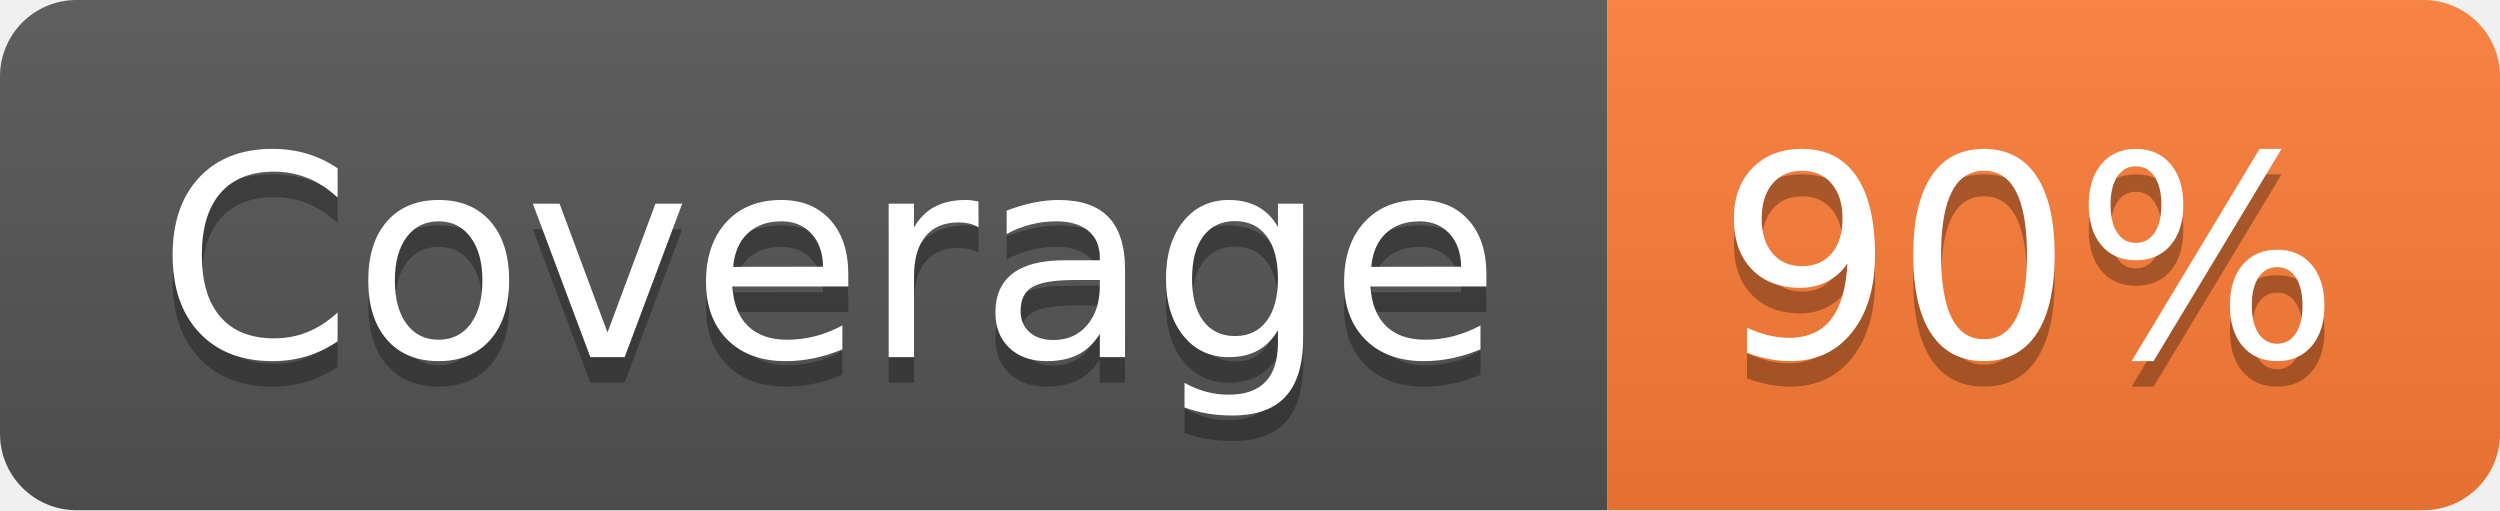
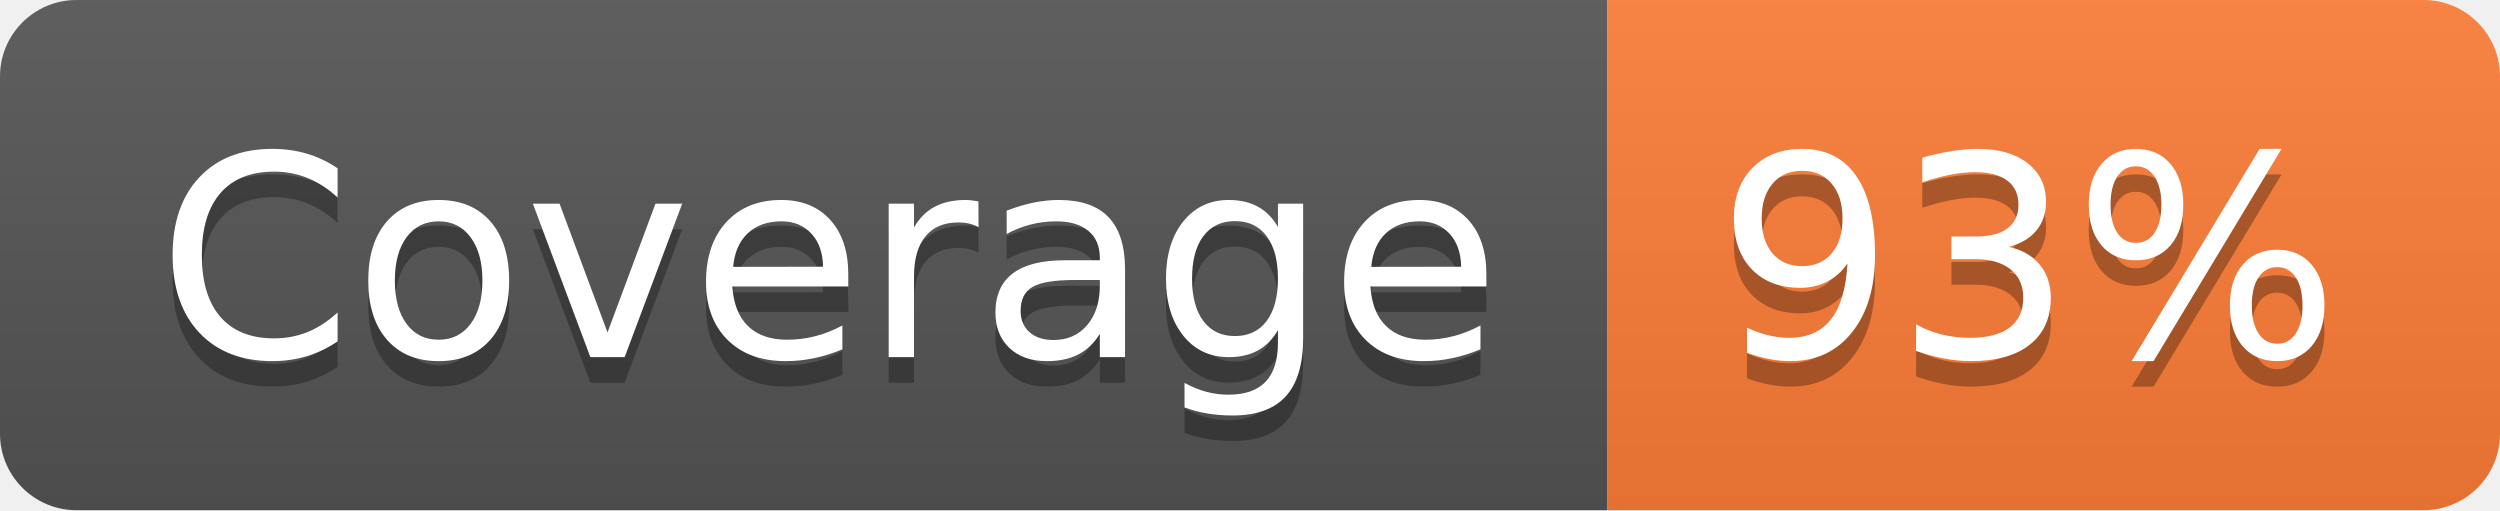
- <svg xmlns="http://www.w3.org/2000/svg" width="98" height="20" role="img" aria-label="Coverage: 90%">
+ <svg xmlns="http://www.w3.org/2000/svg" width="98" height="20" role="img" aria-label="Coverage: 93%">
  <linearGradient id="s" x2="0" y2="100%">
    <stop offset="0" stop-color="#bbb" stop-opacity=".1" />
    <stop offset="1" stop-opacity=".1" />
  </linearGradient>
  <clipPath id="r">
    <rect width="98" height="20" rx="3" fill="#fff" />
  </clipPath>
  <g clip-path="url(#r)">
    <rect width="63" height="20" fill="#555" />
    <rect x="63" width="35" height="20" fill="#fe7d37" />
    <rect width="98" height="20" fill="url(#s)" />
  </g>
  <g fill="#fff" text-anchor="middle" font-family="Verdana,Geneva,DejaVu Sans,sans-serif" text-rendering="geometricPrecision" font-size="110">
    <text aria-hidden="true" x="325" y="150" fill="#010101" fill-opacity=".3" transform="scale(.1)" textLength="530">Coverage</text>
    <text x="325" y="140" transform="scale(.1)" fill="#fff" textLength="530">Coverage</text>
-     <text aria-hidden="true" x="795" y="150" fill="#010101" fill-opacity=".3" transform="scale(.1)" textLength="250">90%</text>
-     <text x="795" y="140" transform="scale(.1)" fill="#fff" textLength="250">90%</text>
+     <text aria-hidden="true" x="795" y="150" fill="#010101" fill-opacity=".3" transform="scale(.1)" textLength="250">93%</text>
+     <text x="795" y="140" transform="scale(.1)" fill="#fff" textLength="250">93%</text>
  </g>
</svg>
